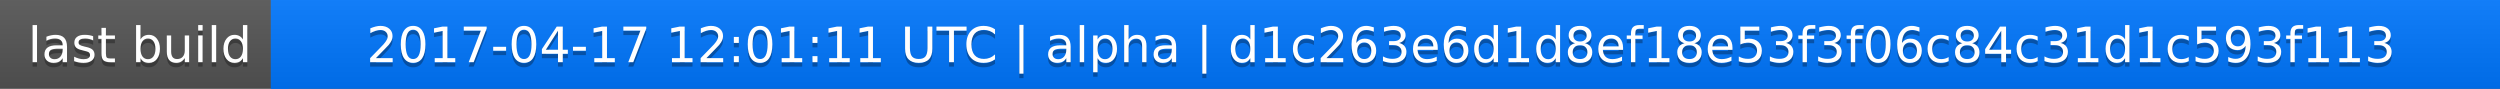
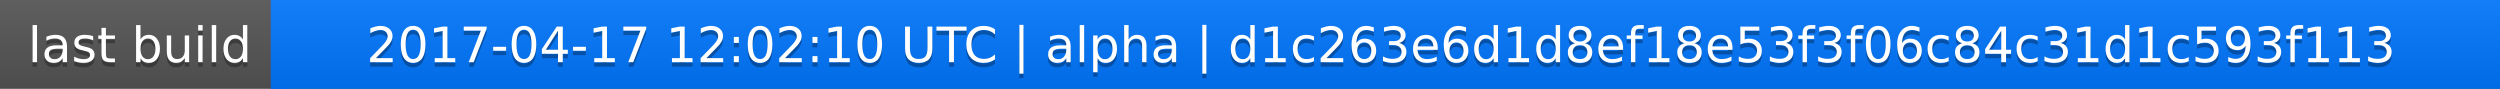
<svg xmlns="http://www.w3.org/2000/svg" width="563" height="20">
  <linearGradient id="a" x2="0" y2="100%">
    <stop offset="0" stop-color="#bbb" stop-opacity=".1" />
    <stop offset="1" stop-opacity=".1" />
  </linearGradient>
  <rect rx="0" width="563" height="20" fill="#555" />
  <rect rx="0" x="61" width="502" height="20" fill="#07f" />
  <path fill="#07f" d="M61 0h4v20h-4z" />
  <rect rx="0" width="563" height="20" fill="url(#a)" />
  <g fill="#fff" text-anchor="middle" font-family="DejaVu Sans,Verdana,Geneva,sans-serif" font-size="11">
    <text x="31.5" y="15" fill="#010101" fill-opacity=".3">last build</text>
    <text x="31.5" y="14">last build</text>
-     <text x="311" y="15" fill="#010101" fill-opacity=".3">2017-04-17 12:01:11 UTC | alpha | d1c263e6d1d8ef18e53f3f06c84c31d1c593f113</text>
-     <text x="311" y="14">2017-04-17 12:01:11 UTC | alpha | d1c263e6d1d8ef18e53f3f06c84c31d1c593f113</text>
+     <text x="311" y="15" fill="#010101" fill-opacity=".3">2017-04-17 12:02:10 UTC | alpha | d1c263e6d1d8ef18e53f3f06c84c31d1c593f113</text>
+     <text x="311" y="14">2017-04-17 12:02:10 UTC | alpha | d1c263e6d1d8ef18e53f3f06c84c31d1c593f113</text>
  </g>
</svg>
